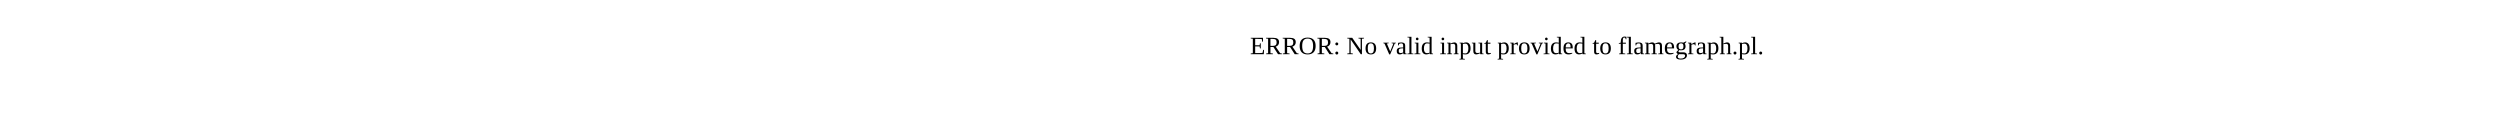
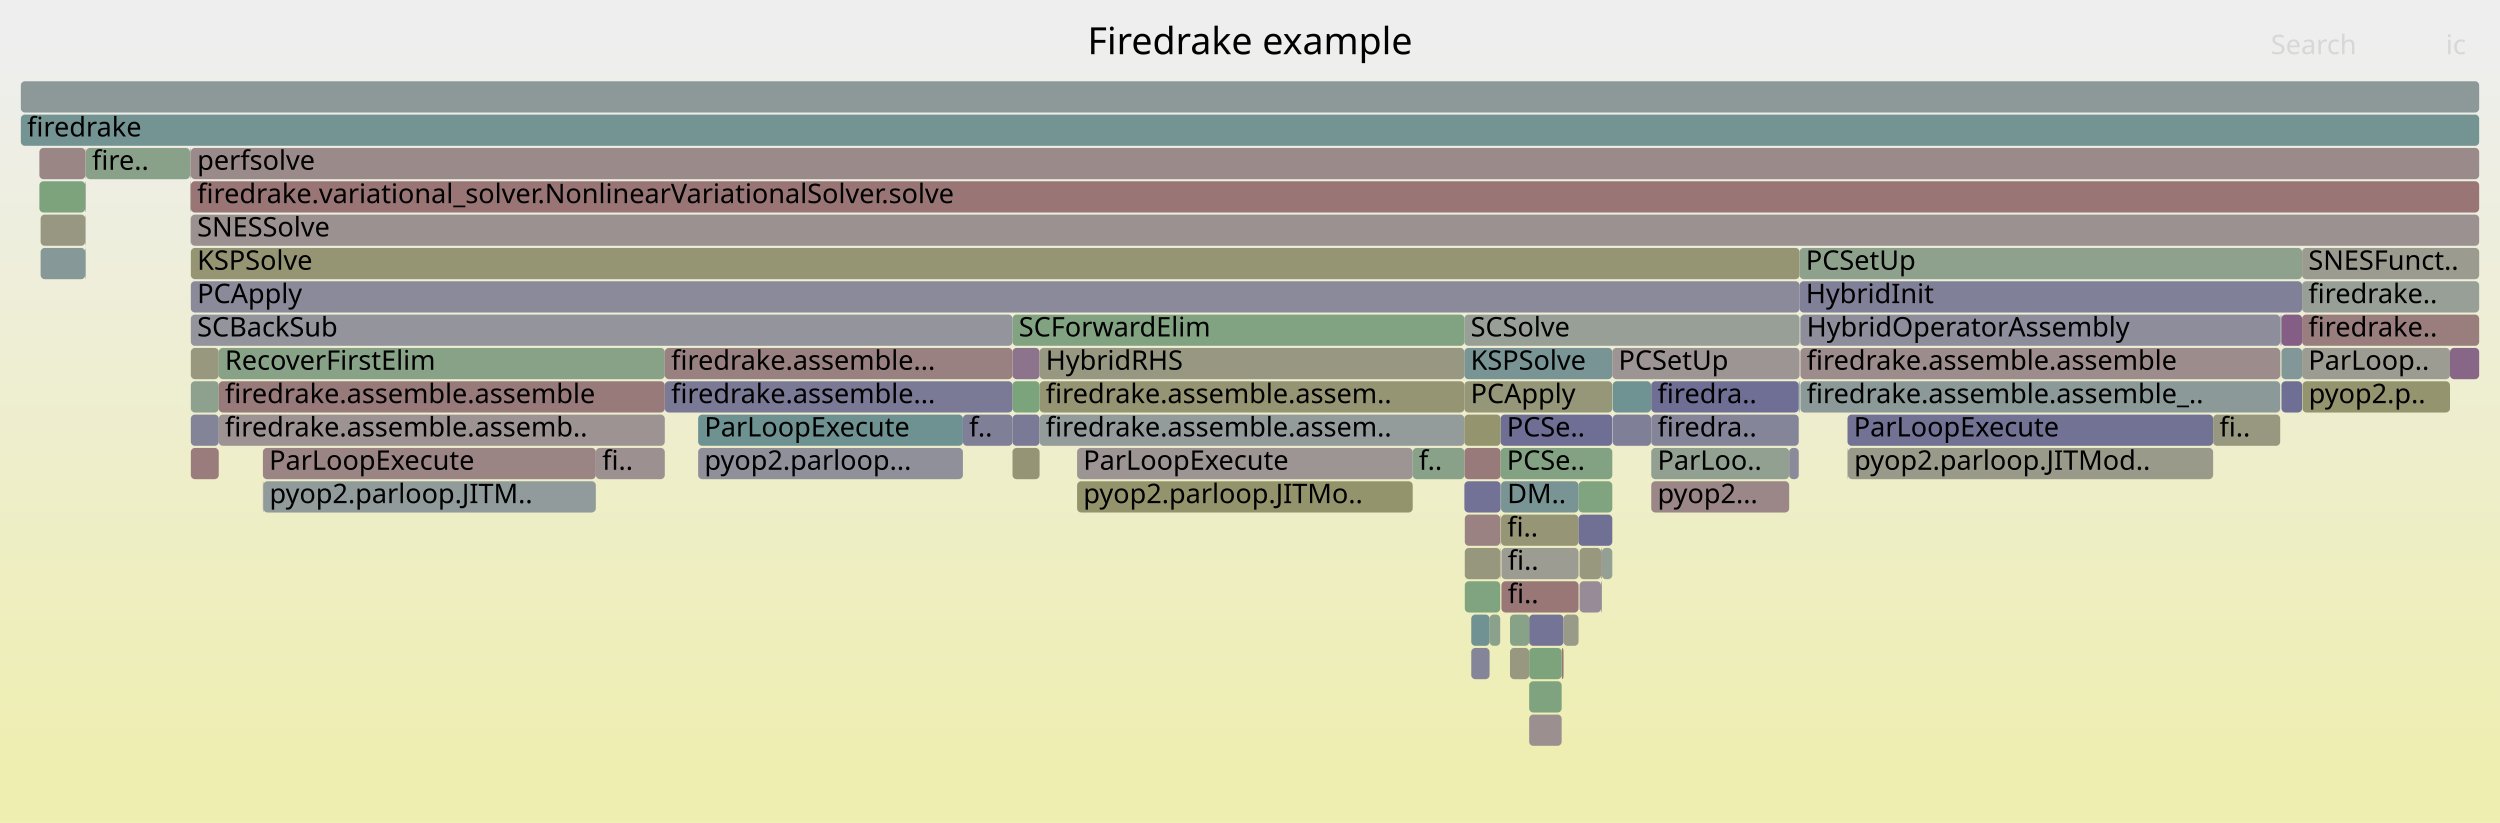
- <svg xmlns="http://www.w3.org/2000/svg" version="1.1" width="1200" height="65" viewBox="0 0 1200 65">
-   <text x="600.00" y="26">ERROR: No valid input provided to flamegraph.pl.</text>
+ <svg xmlns="http://www.w3.org/2000/svg" version="1.1" width="1200" height="395" viewBox="0 0 1200 395">
+   <defs>
+     <linearGradient id="background" y1="0" y2="1" x1="0" x2="0">
+       <stop stop-color="#eeeeee" offset="5%" />
+       <stop stop-color="#eeeeb0" offset="95%" />
+     </linearGradient>
+   </defs>
+   <style type="text/css">
+ 	text { font-family:Verdana; font-size:13px; fill:rgb(0,0,0); }
+ 	#search, #ignorecase { opacity:0.1; cursor:pointer; }
+ 	#search:hover, #search.show, #ignorecase:hover, #ignorecase.show { opacity:1; }
+ 	#subtitle { text-anchor:middle; font-color:rgb(160,160,160); }
+ 	#title { text-anchor:middle; font-size:18px}
+ 	#unzoom { cursor:pointer; }
+ 	#frames &gt; *:hover { stroke:black; stroke-width:0.5; cursor:pointer; }
+ 	.hide { display:none; }
+ 	.parent { opacity:0.5; }
+ </style>
+   <rect x="0.0" y="0" width="1200.0" height="395.0" fill="url(#background)" />
+   <text id="title" x="600.00" y="26">Firedrake example</text>
+   <text id="details" x="10.00" y="377"> </text>
+   <text id="unzoom" x="10.00" y="26" class="hide">Reset Zoom</text>
+   <text id="search" x="1090.00" y="26">Search</text>
+   <text id="ignorecase" x="1174.00" y="26">ic</text>
+   <text id="matched" x="1090.00" y="377"> </text>
+   <g id="frames">
+     <g>
+       <rect x="486.0" y="167" width="13.0" height="15.0" fill="rgb(141.429,115.537,141.429)" rx="2" ry="2" />
+       <text x="489.02" y="177.5" />
+     </g>
+     <g>
+       <rect x="1105.0" y="135" width="85.0" height="15.0" fill="rgb(150.584,159.207,150.584)" rx="2" ry="2" />
+       <text x="1108.02" y="145.5">firedrake..</text>
+     </g>
+     <g>
+       <rect x="499.0" y="167" width="203.9" height="15.0" fill="rgb(152.211,152.211,129.944)" rx="2" ry="2" />
+       <text x="501.96" y="177.5">HybridRHS</text>
+     </g>
+     <g>
+       <rect x="864.2" y="183" width="230.3" height="15.0" fill="rgb(140.145,153.371,153.371)" rx="2" ry="2" />
+       <text x="867.19" y="193.5">firedrake.assemble.assemble_..</text>
+     </g>
+     <g>
+       <rect x="40.9" y="87" width="0.1" height="15.0" fill="rgb(151.93,151.93,128.582)" rx="2" ry="2" />
+       <text x="43.89" y="97.5" />
+     </g>
+     <g>
+       <rect x="499.0" y="183" width="203.9" height="15.0" fill="rgb(149.049,149.049,114.623)" rx="2" ry="2" />
+       <text x="501.96" y="193.5">firedrake.assemble.assem..</text>
+     </g>
+     <g>
+       <rect x="41.0" y="71" width="0.2" height="15.0" fill="rgb(148.662,148.662,112.746)" rx="2" ry="2" />
+       <text x="44.01" y="81.5" />
+     </g>
+     <g>
+       <rect x="720.5" y="247" width="37.2" height="15.0" fill="rgb(149.911,149.911,118.799)" rx="2" ry="2" />
+       <text x="723.47" y="257.5">fi..</text>
+     </g>
+     <g>
+       <rect x="886.8" y="215" width="0.2" height="15.0" fill="rgb(142.888,142.888,155.075)" rx="2" ry="2" />
+       <text x="889.81" y="225.5" />
+     </g>
+     <g>
+       <rect x="91.2" y="71" width="0.3" height="15.0" fill="rgb(145.287,160.07,145.287)" rx="2" ry="2" />
+       <text x="94.21" y="81.5" />
+     </g>
+     <g>
+       <rect x="702.9" y="183" width="71.0" height="15.0" fill="rgb(150.337,150.337,120.862)" rx="2" ry="2" />
+       <text x="705.89" y="193.5">PCApply</text>
+     </g>
+     <g>
+       <rect x="91.6" y="183" width="13.4" height="15.0" fill="rgb(142.422,160.536,142.422)" rx="2" ry="2" />
+       <text x="94.65" y="193.5" />
+     </g>
+     <g>
+       <rect x="1094.5" y="151" width="0.2" height="15.0" fill="rgb(145.931,145.931,155.664)" rx="2" ry="2" />
+       <text x="1097.54" y="161.5" />
+     </g>
+     <g>
+       <rect x="720.7" y="263" width="37.0" height="15.0" fill="rgb(155.505,155.505,145.91)" rx="2" ry="2" />
+       <text x="723.72" y="273.5">fi..</text>
+     </g>
+     <g>
+       <rect x="105.0" y="167" width="214.1" height="15.0" fill="rgb(134.599,161.81,134.599)" rx="2" ry="2" />
+       <text x="107.97" y="177.5">RecoverFirstElim</text>
+     </g>
+     <g>
+       <rect x="486.0" y="183" width="13.0" height="15.0" fill="rgb(124.066,163.524,124.066)" rx="2" ry="2" />
+       <text x="489.02" y="193.5" />
+     </g>
+     <g>
+       <rect x="91.6" y="119" width="772.2" height="15.0" fill="rgb(149.371,149.371,116.182)" rx="2" ry="2" />
+       <text x="94.65" y="129.5">KSPSolve</text>
+     </g>
+     <g>
+       <rect x="887.0" y="215" width="175.3" height="15.0" fill="rgb(154.06,154.06,138.906)" rx="2" ry="2" />
+       <text x="889.99" y="225.5">pyop2.parloop.JITMod..</text>
+     </g>
+     <g>
+       <rect x="768.9" y="263" width="5.0" height="15.0" fill="rgb(146.682,159.842,146.682)" rx="2" ry="2" />
+       <text x="771.89" y="273.5" />
+     </g>
+     <g>
+       <rect x="720.1" y="247" width="0.2" height="15.0" fill="rgb(147.845,147.845,108.786)" rx="2" ry="2" />
+       <text x="723.11" y="257.5" />
+     </g>
+     <g>
+       <rect x="774.1" y="199" width="18.4" height="15.0" fill="rgb(127.417,127.417,152.081)" rx="2" ry="2" />
+       <text x="777.05" y="209.5" />
+     </g>
+     <g>
+       <rect x="720.1" y="263" width="0.2" height="15.0" fill="rgb(146.056,146.056,155.688)" rx="2" ry="2" />
+       <text x="723.11" y="273.5" />
+     </g>
+     <g>
+       <rect x="749.6" y="311" width="0.9" height="15.0" fill="rgb(152.556,116.26,116.26)" rx="2" ry="2" />
+       <text x="752.59" y="321.5" />
+     </g>
+     <g>
+       <rect x="703.1" y="279" width="17.0" height="15.0" fill="rgb(127.701,162.932,127.701)" rx="2" ry="2" />
+       <text x="706.05" y="289.5" />
+     </g>
+     <g>
+       <rect x="91.2" y="87" width="0.2" height="15.0" fill="rgb(156.35,145.351,145.351)" rx="2" ry="2" />
+       <text x="94.21" y="97.5" />
+     </g>
+     <g>
+       <rect x="768.5" y="279" width="0.4" height="15.0" fill="rgb(138.787,138.787,154.281)" rx="2" ry="2" />
+       <text x="771.48" y="289.5" />
+     </g>
+     <g>
+       <rect x="734.0" y="295" width="16.5" height="15.0" fill="rgb(115.553,115.553,149.785)" rx="2" ry="2" />
+       <text x="736.95" y="305.5" />
+     </g>
+     <g>
+       <rect x="10.0" y="39" width="1180.0" height="15.0" fill="rgb(140.636,153.498,153.498)" rx="2" ry="2" />
+       <text x="13.00" y="49.5" />
+     </g>
+     <g>
+       <rect x="1105.0" y="151" width="85.0" height="15.0" fill="rgb(153.85,126.184,126.184)" rx="2" ry="2" />
+       <text x="1108.02" y="161.5">firedrake..</text>
+     </g>
+     <g>
+       <rect x="734.0" y="343" width="15.6" height="15.0" fill="rgb(156.066,143.172,143.172)" rx="2" ry="2" />
+       <text x="736.95" y="353.5" />
+     </g>
+     <g>
+       <rect x="702.9" y="151" width="160.9" height="15.0" fill="rgb(151.069,159.128,151.069)" rx="2" ry="2" />
+       <text x="705.89" y="161.5">SCSolve</text>
+     </g>
+     <g>
+       <rect x="792.6" y="199" width="70.8" height="15.0" fill="rgb(132.974,132.974,153.156)" rx="2" ry="2" />
+       <text x="795.61" y="209.5">firedra..</text>
+     </g>
+     <g>
+       <rect x="41.0" y="87" width="0.2" height="15.0" fill="rgb(115.353,115.353,149.746)" rx="2" ry="2" />
+       <text x="44.01" y="97.5" />
+     </g>
+     <g>
+       <rect x="1105.0" y="167" width="71.0" height="15.0" fill="rgb(155.509,155.509,145.927)" rx="2" ry="2" />
+       <text x="1108.02" y="177.5">ParLoop..</text>
+     </g>
+     <g>
+       <rect x="41.0" y="103" width="0.2" height="15.0" fill="rgb(143.998,160.279,143.998)" rx="2" ry="2" />
+       <text x="44.01" y="113.5" />
+     </g>
+     <g>
+       <rect x="734.0" y="327" width="15.6" height="15.0" fill="rgb(126.441,163.138,126.441)" rx="2" ry="2" />
+       <text x="736.95" y="337.5" />
+     </g>
+     <g>
+       <rect x="886.8" y="199" width="175.5" height="15.0" fill="rgb(113.617,113.617,149.41)" rx="2" ry="2" />
+       <text x="889.81" y="209.5">ParLoopExecute</text>
+     </g>
+     <g>
+       <rect x="18.9" y="87" width="22.0" height="15.0" fill="rgb(124.25,163.494,124.25)" rx="2" ry="2" />
+       <text x="21.90" y="97.5" />
+     </g>
+     <g>
+       <rect x="703.1" y="263" width="17.0" height="15.0" fill="rgb(151.209,151.209,125.091)" rx="2" ry="2" />
+       <text x="706.05" y="273.5" />
+     </g>
+     <g>
+       <rect x="10.0" y="55" width="1180.0" height="15.0" fill="rgb(115.553,146.995,146.995)" rx="2" ry="2" />
+       <text x="13.00" y="65.5">firedrake</text>
+     </g>
+     <g>
+       <rect x="41.2" y="71" width="50.0" height="15.0" fill="rgb(137.369,161.359,137.369)" rx="2" ry="2" />
+       <text x="44.18" y="81.5">fire..</text>
+     </g>
+     <g>
+       <rect x="1105.2" y="183" width="70.8" height="15.0" fill="rgb(148.175,148.175,110.386)" rx="2" ry="2" />
+       <text x="1108.16" y="193.5">pyop2.p..</text>
+     </g>
+     <g>
+       <rect x="91.4" y="87" width="0.1" height="15.0" fill="rgb(147.948,147.948,109.286)" rx="2" ry="2" />
+       <text x="94.37" y="97.5" />
+     </g>
+     <g>
+       <rect x="19.5" y="103" width="21.4" height="15.0" fill="rgb(152.202,152.202,129.903)" rx="2" ry="2" />
+       <text x="22.48" y="113.5" />
+     </g>
+     <g>
+       <rect x="517.0" y="215" width="161.1" height="15.0" fill="rgb(156.695,147.998,147.998)" rx="2" ry="2" />
+       <text x="519.98" y="225.5">ParLoopExecute</text>
+     </g>
+     <g>
+       <rect x="91.6" y="87" width="1098.4" height="15.0" fill="rgb(152.597,116.574,116.574)" rx="2" ry="2" />
+       <text x="94.65" y="97.5">firedrake.variational_solver.NonlinearVariationalSolver.solve</text>
+     </g>
+     <g>
+       <rect x="1062.3" y="199" width="32.2" height="15.0" fill="rgb(151.74,151.74,127.664)" rx="2" ry="2" />
+       <text x="1065.35" y="209.5">fi..</text>
+     </g>
+     <g>
+       <rect x="91.4" y="103" width="0.1" height="15.0" fill="rgb(155.03,135.23,135.23)" rx="2" ry="2" />
+       <text x="94.37" y="113.5" />
+     </g>
+     <g>
+       <rect x="1176.0" y="167" width="14.0" height="15.0" fill="rgb(136.102,101.886,136.102)" rx="2" ry="2" />
+       <text x="1179.02" y="177.5" />
+     </g>
+     <g>
+       <rect x="19.5" y="119" width="21.4" height="15.0" fill="rgb(135.399,152.14,152.14)" rx="2" ry="2" />
+       <text x="22.48" y="129.5" />
+     </g>
+     <g>
+       <rect x="486.0" y="215" width="13.0" height="15.0" fill="rgb(149.49,149.49,116.76)" rx="2" ry="2" />
+       <text x="489.02" y="225.5" />
+     </g>
+     <g>
+       <rect x="286.0" y="215" width="33.1" height="15.0" fill="rgb(156.172,143.987,143.987)" rx="2" ry="2" />
+       <text x="289.05" y="225.5">fi..</text>
+     </g>
+     <g>
+       <rect x="91.6" y="135" width="772.2" height="15.0" fill="rgb(138.337,138.337,154.194)" rx="2" ry="2" />
+       <text x="94.65" y="145.5">PCApply</text>
+     </g>
+     <g>
+       <rect x="105.0" y="199" width="214.1" height="15.0" fill="rgb(156.592,147.209,147.209)" rx="2" ry="2" />
+       <text x="107.97" y="209.5">firedrake.assemble.assemb..</text>
+     </g>
+     <g>
+       <rect x="715.0" y="295" width="5.1" height="15.0" fill="rgb(139.939,160.94,139.939)" rx="2" ry="2" />
+       <text x="718.04" y="305.5" />
+     </g>
+     <g>
+       <rect x="720.3" y="199" width="53.6" height="15.0" fill="rgb(111.48,111.48,148.996)" rx="2" ry="2" />
+       <text x="723.26" y="209.5">PCSe..</text>
+     </g>
+     <g>
+       <rect x="864.1" y="151" width="0.1" height="15.0" fill="rgb(143.991,143.991,155.289)" rx="2" ry="2" />
+       <text x="867.06" y="161.5" />
+     </g>
+     <g>
+       <rect x="319.1" y="183" width="166.9" height="15.0" fill="rgb(122.246,122.246,151.08)" rx="2" ry="2" />
+       <text x="322.14" y="193.5">firedrake.assemble...</text>
+     </g>
+     <g>
+       <rect x="768.5" y="263" width="0.4" height="15.0" fill="rgb(155.571,139.377,139.377)" rx="2" ry="2" />
+       <text x="771.48" y="273.5" />
+     </g>
+     <g>
+       <rect x="750.5" y="295" width="7.2" height="15.0" fill="rgb(153.653,153.653,136.936)" rx="2" ry="2" />
+       <text x="753.46" y="305.5" />
+     </g>
+     <g>
+       <rect x="1094.7" y="151" width="0.1" height="15.0" fill="rgb(156.326,145.166,145.166)" rx="2" ry="2" />
+       <text x="1097.66" y="161.5" />
+     </g>
+     <g>
+       <rect x="757.7" y="231" width="16.2" height="15.0" fill="rgb(128.235,162.846,128.235)" rx="2" ry="2" />
+       <text x="760.74" y="241.5" />
+     </g>
+     <g>
+       <rect x="706.2" y="311" width="8.8" height="15.0" fill="rgb(133.235,133.235,153.207)" rx="2" ry="2" />
+       <text x="709.20" y="321.5" />
+     </g>
+     <g>
+       <rect x="486.0" y="199" width="13.0" height="15.0" fill="rgb(122.392,122.392,151.108)" rx="2" ry="2" />
+       <text x="489.02" y="209.5" />
+     </g>
+     <g>
+       <rect x="18.9" y="71" width="22.1" height="15.0" fill="rgb(154.819,133.612,133.612)" rx="2" ry="2" />
+       <text x="21.90" y="81.5" />
+     </g>
+     <g>
+       <rect x="792.6" y="215" width="66.2" height="15.0" fill="rgb(146.155,159.928,146.155)" rx="2" ry="2" />
+       <text x="795.61" y="225.5">ParLoo..</text>
+     </g>
+     <g>
+       <rect x="1095.1" y="167" width="9.9" height="15.0" fill="rgb(129.971,150.733,150.733)" rx="2" ry="2" />
+       <text x="1098.10" y="177.5" />
+     </g>
+     <g>
+       <rect x="335.1" y="199" width="127.1" height="15.0" fill="rgb(110.109,145.584,145.584)" rx="2" ry="2" />
+       <text x="338.12" y="209.5">ParLoopExecute</text>
+     </g>
+     <g>
+       <rect x="792.6" y="231" width="66.2" height="15.0" fill="rgb(155.062,135.476,135.476)" rx="2" ry="2" />
+       <text x="795.61" y="241.5">pyop2...</text>
+     </g>
+     <g>
+       <rect x="702.9" y="167" width="71.0" height="15.0" fill="rgb(119.952,148.136,148.136)" rx="2" ry="2" />
+       <text x="705.89" y="177.5">KSPSolve</text>
+     </g>
+     <g>
+       <rect x="702.9" y="231" width="17.4" height="15.0" fill="rgb(114.355,114.355,149.553)" rx="2" ry="2" />
+       <text x="705.89" y="241.5" />
+     </g>
+     <g>
+       <rect x="757.7" y="247" width="16.2" height="15.0" fill="rgb(112.179,112.179,149.131)" rx="2" ry="2" />
+       <text x="760.74" y="257.5" />
+     </g>
+     <g>
+       <rect x="863.4" y="183" width="0.4" height="15.0" fill="rgb(109.381,145.395,145.395)" rx="2" ry="2" />
+       <text x="866.41" y="193.5" />
+     </g>
+     <g>
+       <rect x="720.5" y="231" width="37.2" height="15.0" fill="rgb(120.756,148.344,148.344)" rx="2" ry="2" />
+       <text x="723.47" y="241.5">DM..</text>
+     </g>
+     <g>
+       <rect x="864.2" y="151" width="230.3" height="15.0" fill="rgb(141.093,141.093,154.728)" rx="2" ry="2" />
+       <text x="867.19" y="161.5">HybridOperatorAssembly</text>
+     </g>
+     <g>
+       <rect x="1094.8" y="151" width="0.3" height="15.0" fill="rgb(104.566,144.147,144.147)" rx="2" ry="2" />
+       <text x="1097.80" y="161.5" />
+     </g>
+     <g>
+       <rect x="702.9" y="215" width="17.4" height="15.0" fill="rgb(153.26,121.662,121.662)" rx="2" ry="2" />
+       <text x="705.89" y="225.5" />
+     </g>
+     <g>
+       <rect x="792.6" y="183" width="70.8" height="15.0" fill="rgb(111.381,111.381,148.977)" rx="2" ry="2" />
+       <text x="795.61" y="193.5">firedra..</text>
+     </g>
+     <g>
+       <rect x="126.2" y="231" width="0.2" height="15.0" fill="rgb(132.856,93.568,132.856)" rx="2" ry="2" />
+       <text x="129.19" y="241.5" />
+     </g>
+     <g>
+       <rect x="703.1" y="247" width="17.0" height="15.0" fill="rgb(154.315,129.746,129.746)" rx="2" ry="2" />
+       <text x="706.05" y="257.5" />
+     </g>
+     <g>
+       <rect x="858.8" y="215" width="4.6" height="15.0" fill="rgb(137.781,137.781,154.087)" rx="2" ry="2" />
+       <text x="861.76" y="225.5" />
+     </g>
+     <g>
+       <rect x="706.2" y="295" width="8.8" height="15.0" fill="rgb(111.584,145.966,145.966)" rx="2" ry="2" />
+       <text x="709.20" y="305.5" />
+     </g>
+     <g>
+       <rect x="126.2" y="215" width="159.8" height="15.0" fill="rgb(154.653,132.342,132.342)" rx="2" ry="2" />
+       <text x="129.19" y="225.5">ParLoopExecute</text>
+     </g>
+     <g>
+       <rect x="91.6" y="71" width="1098.4" height="15.0" fill="rgb(155.411,138.149,138.149)" rx="2" ry="2" />
+       <text x="94.65" y="81.5">perfsolve</text>
+     </g>
+     <g>
+       <rect x="758.2" y="279" width="10.3" height="15.0" fill="rgb(150.425,138.59,150.425)" rx="2" ry="2" />
+       <text x="761.20" y="289.5" />
+     </g>
+     <g>
+       <rect x="517.0" y="231" width="161.1" height="15.0" fill="rgb(147.698,147.698,108.074)" rx="2" ry="2" />
+       <text x="519.98" y="241.5">pyop2.parloop.JITMo..</text>
+     </g>
+     <g>
+       <rect x="724.8" y="295" width="9.2" height="15.0" fill="rgb(135.07,161.733,135.07)" rx="2" ry="2" />
+       <text x="727.80" y="305.5" />
+     </g>
+     <g>
+       <rect x="720.7" y="279" width="37.0" height="15.0" fill="rgb(152.927,119.106,119.106)" rx="2" ry="2" />
+       <text x="723.72" y="289.5">fi..</text>
+     </g>
+     <g>
+       <rect x="720.3" y="215" width="53.6" height="15.0" fill="rgb(130.881,162.415,130.881)" rx="2" ry="2" />
+       <text x="723.26" y="225.5">PCSe..</text>
+     </g>
+     <g>
+       <rect x="91.6" y="103" width="1098.4" height="15.0" fill="rgb(156.357,145.402,145.402)" rx="2" ry="2" />
+       <text x="94.65" y="113.5">SNESSolve</text>
+     </g>
+     <g>
+       <rect x="91.6" y="199" width="13.4" height="15.0" fill="rgb(132.31,132.31,153.028)" rx="2" ry="2" />
+       <text x="94.65" y="209.5" />
+     </g>
+     <g>
+       <rect x="499.0" y="199" width="203.9" height="15.0" fill="rgb(146.982,155.144,155.144)" rx="2" ry="2" />
+       <text x="501.96" y="209.5">firedrake.assemble.assem..</text>
+     </g>
+     <g>
+       <rect x="40.9" y="119" width="0.1" height="15.0" fill="rgb(133.037,133.037,153.168)" rx="2" ry="2" />
+       <text x="43.89" y="129.5" />
+     </g>
+     <g>
+       <rect x="126.4" y="231" width="159.6" height="15.0" fill="rgb(145.674,154.804,154.804)" rx="2" ry="2" />
+       <text x="129.35" y="241.5">pyop2.parloop.JITM..</text>
+     </g>
+     <g>
+       <rect x="335.1" y="215" width="127.1" height="15.0" fill="rgb(144.132,144.132,155.316)" rx="2" ry="2" />
+       <text x="338.12" y="225.5">pyop2.parloop...</text>
+     </g>
+     <g>
+       <rect x="863.8" y="135" width="241.2" height="15.0" fill="rgb(127.927,127.927,152.179)" rx="2" ry="2" />
+       <text x="866.80" y="145.5">HybridInit</text>
+     </g>
+     <g>
+       <rect x="319.1" y="167" width="166.9" height="15.0" fill="rgb(154.266,129.374,129.374)" rx="2" ry="2" />
+       <text x="322.14" y="177.5">firedrake.assemble...</text>
+     </g>
+     <g>
+       <rect x="462.2" y="199" width="23.8" height="15.0" fill="rgb(126.55,126.55,151.913)" rx="2" ry="2" />
+       <text x="465.18" y="209.5">f..</text>
+     </g>
+     <g>
+       <rect x="724.8" y="311" width="9.2" height="15.0" fill="rgb(152.087,152.087,129.346)" rx="2" ry="2" />
+       <text x="727.80" y="321.5" />
+     </g>
+     <g>
+       <rect x="678.1" y="215" width="24.8" height="15.0" fill="rgb(137.485,161.34,137.485)" rx="2" ry="2" />
+       <text x="681.06" y="225.5">f..</text>
+     </g>
+     <g>
+       <rect x="91.6" y="215" width="13.4" height="15.0" fill="rgb(153.615,124.379,124.379)" rx="2" ry="2" />
+       <text x="94.65" y="225.5" />
+     </g>
+     <g>
+       <rect x="758.2" y="263" width="10.3" height="15.0" fill="rgb(151.537,151.537,126.679)" rx="2" ry="2" />
+       <text x="761.20" y="273.5" />
+     </g>
+     <g>
+       <rect x="41.0" y="119" width="0.2" height="15.0" fill="rgb(113.195,146.384,146.384)" rx="2" ry="2" />
+       <text x="44.01" y="129.5" />
+     </g>
+     <g>
+       <rect x="1094.7" y="167" width="0.1" height="15.0" fill="rgb(134.666,161.799,134.666)" rx="2" ry="2" />
+       <text x="1097.66" y="177.5" />
+     </g>
+     <g>
+       <rect x="486.0" y="151" width="216.9" height="15.0" fill="rgb(129.711,162.605,129.711)" rx="2" ry="2" />
+       <text x="489.02" y="161.5">SCForwardElim</text>
+     </g>
+     <g>
+       <rect x="91.5" y="71" width="0.1" height="15.0" fill="rgb(152.564,116.324,116.324)" rx="2" ry="2" />
+       <text x="94.52" y="81.5" />
+     </g>
+     <g>
+       <rect x="773.9" y="167" width="89.9" height="15.0" fill="rgb(156.652,147.667,147.667)" rx="2" ry="2" />
+       <text x="776.89" y="177.5">PCSetUp</text>
+     </g>
+     <g>
+       <rect x="1105.0" y="119" width="85.0" height="15.0" fill="rgb(154.968,154.968,143.306)" rx="2" ry="2" />
+       <text x="1108.02" y="129.5">SNESFunct..</text>
+     </g>
+     <g>
+       <rect x="734.0" y="311" width="15.6" height="15.0" fill="rgb(124.501,163.453,124.501)" rx="2" ry="2" />
+       <text x="736.95" y="321.5" />
+     </g>
+     <g>
+       <rect x="792.5" y="183" width="0.1" height="15.0" fill="rgb(140.667,113.584,140.667)" rx="2" ry="2" />
+       <text x="795.47" y="193.5" />
+     </g>
+     <g>
+       <rect x="91.6" y="167" width="13.4" height="15.0" fill="rgb(151.677,151.677,127.356)" rx="2" ry="2" />
+       <text x="94.65" y="177.5" />
+     </g>
+     <g>
+       <rect x="105.0" y="183" width="214.1" height="15.0" fill="rgb(153.358,122.413,122.413)" rx="2" ry="2" />
+       <text x="107.97" y="193.5">firedrake.assemble.assemble</text>
+     </g>
+     <g>
+       <rect x="864.2" y="167" width="230.3" height="15.0" fill="rgb(155.589,139.518,139.518)" rx="2" ry="2" />
+       <text x="867.19" y="177.5">firedrake.assemble.assemble</text>
+     </g>
+     <g>
+       <rect x="863.8" y="119" width="241.2" height="15.0" fill="rgb(141.496,160.687,141.496)" rx="2" ry="2" />
+       <text x="866.80" y="129.5">PCSetUp</text>
+     </g>
+     <g>
+       <rect x="774.1" y="183" width="18.4" height="15.0" fill="rgb(111.287,145.889,145.889)" rx="2" ry="2" />
+       <text x="777.05" y="193.5" />
+     </g>
+     <g>
+       <rect x="1095.1" y="151" width="9.9" height="15.0" fill="rgb(132.911,93.71,132.911)" rx="2" ry="2" />
+       <text x="1098.10" y="161.5" />
+     </g>
+     <g>
+       <rect x="40.9" y="103" width="0.1" height="15.0" fill="rgb(144.054,160.27,144.054)" rx="2" ry="2" />
+       <text x="43.89" y="113.5" />
+     </g>
+     <g>
+       <rect x="702.9" y="199" width="17.4" height="15.0" fill="rgb(148.347,148.347,111.221)" rx="2" ry="2" />
+       <text x="705.89" y="209.5" />
+     </g>
+     <g>
+       <rect x="91.6" y="151" width="394.4" height="15.0" fill="rgb(147.955,147.955,156.056)" rx="2" ry="2" />
+       <text x="94.65" y="161.5">SCBackSub</text>
+     </g>
+     <g>
+       <rect x="1095.1" y="183" width="9.9" height="15.0" fill="rgb(110.674,110.674,148.84)" rx="2" ry="2" />
+       <text x="1098.10" y="193.5" />
+     </g>
+   </g>
</svg>
